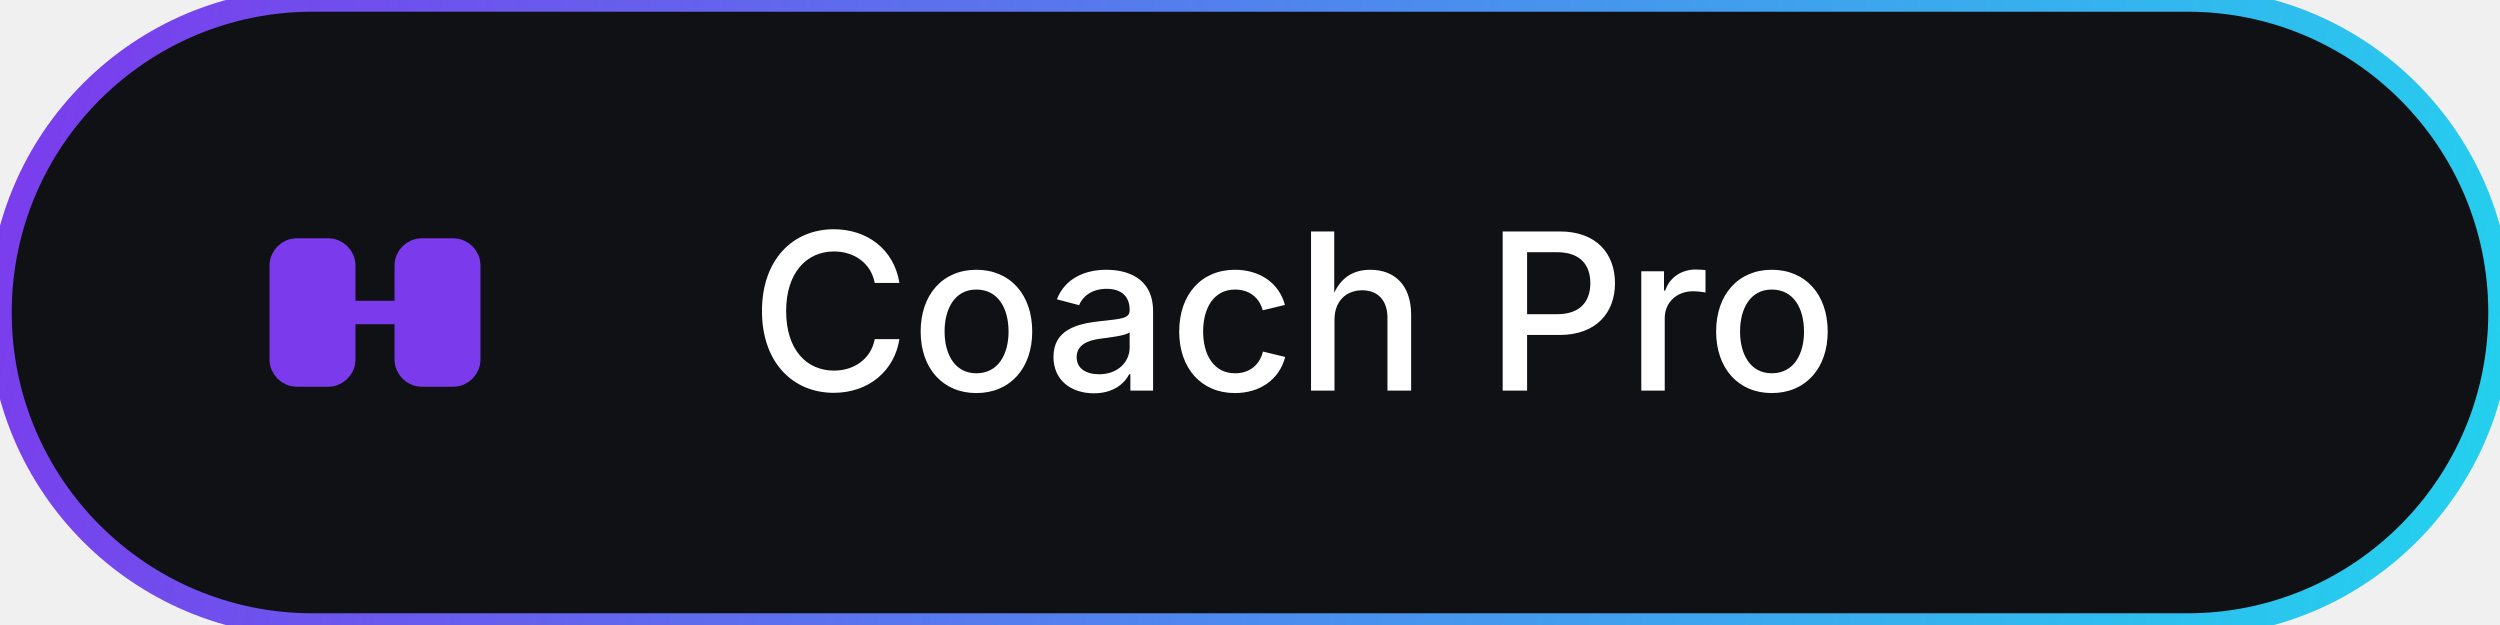
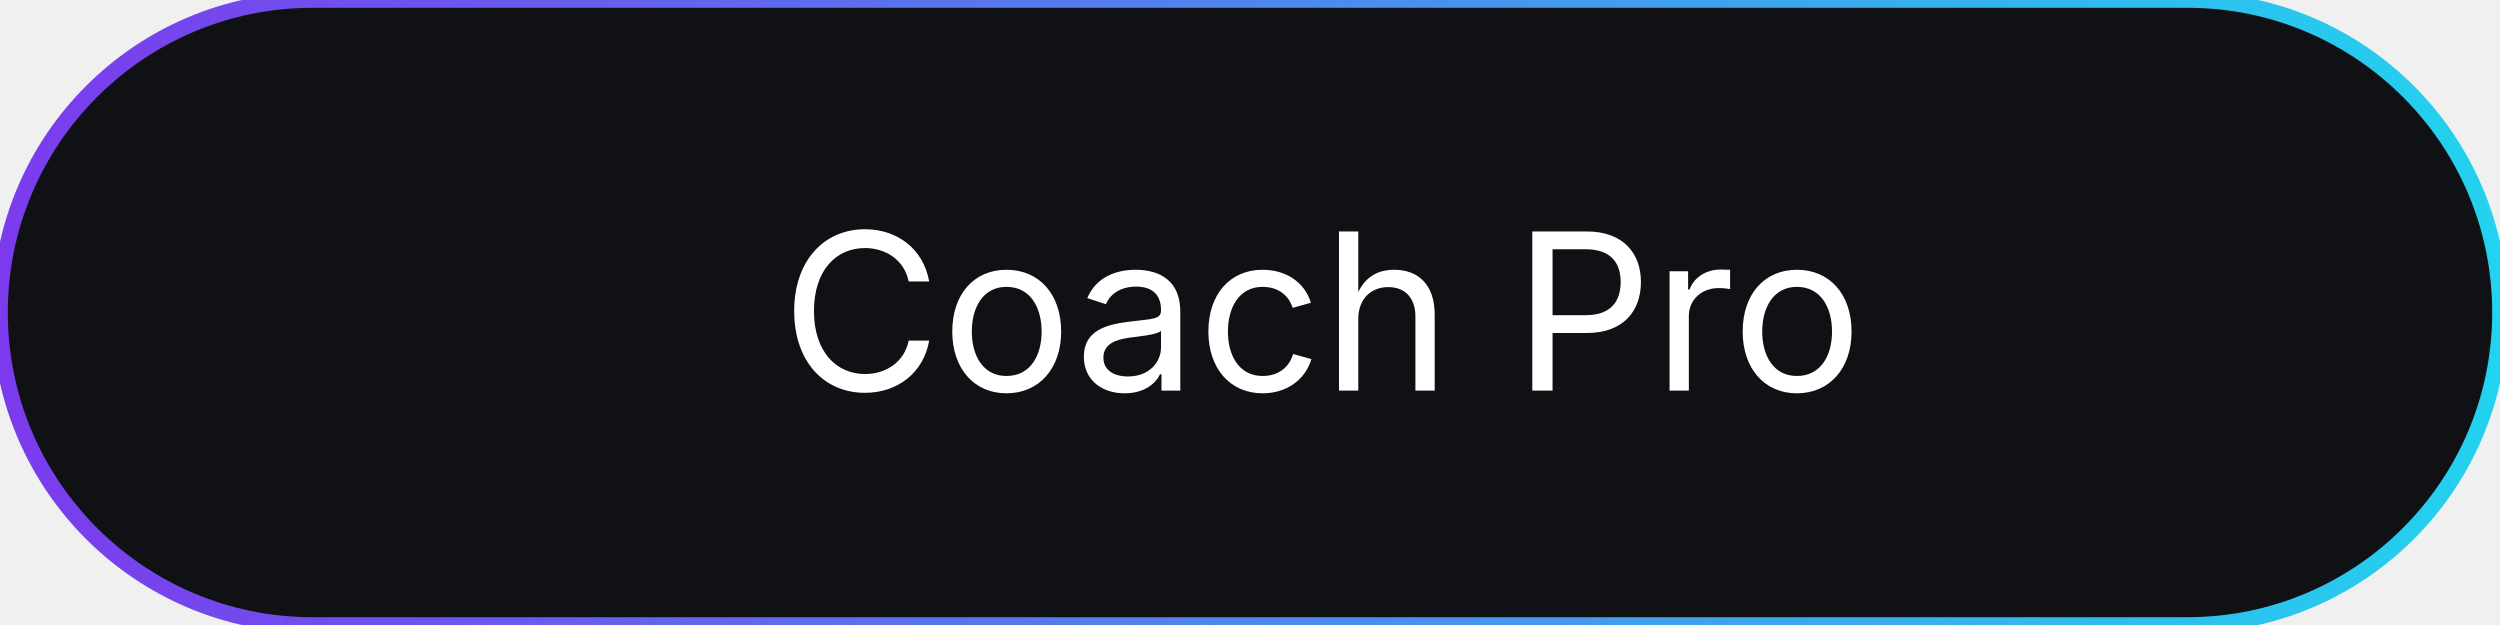
<svg xmlns="http://www.w3.org/2000/svg" width="160" height="40">
  <defs>
-     <linearGradient id="coachProGrad" x1="0" y1="0" x2="160" y2="40" gradientUnits="userSpaceOnUse">
+     <linearGradient id="g" x1="0" x2="1">
      <stop offset="0%" stop-color="#7C3AED" />
      <stop offset="100%" stop-color="#22D3EE" />
    </linearGradient>
  </defs>
-   <rect rx="20" width="160" height="40" fill="#0F1115" stroke="url(#coachProGrad)" stroke-width="1.5" />
-   <g transform="translate(16, 12)" fill="none" stroke="#7C3AED" stroke-width="1.5" stroke-linecap="round">
-     <rect x="2" y="4" width="4" height="8" rx="1" fill="#7C3AED" />
-     <rect x="10" y="4" width="4" height="8" rx="1" fill="#7C3AED" />
-     <line x1="6" y1="8" x2="10" y2="8" />
-   </g>
-   <text x="48" y="25" fill="#ffffff" font-size="14" font-family="Inter, system-ui, sans-serif" font-weight="500">Coach Pro</text>
+   <rect width="160" height="40" rx="20" fill="#0F1115" stroke="url(#g)" stroke-width="1" />
+   <text x="50" y="25" font-family="Inter, system-ui, sans-serif" font-size="14" fill="#ffffff">Coach Pro</text>
</svg>
